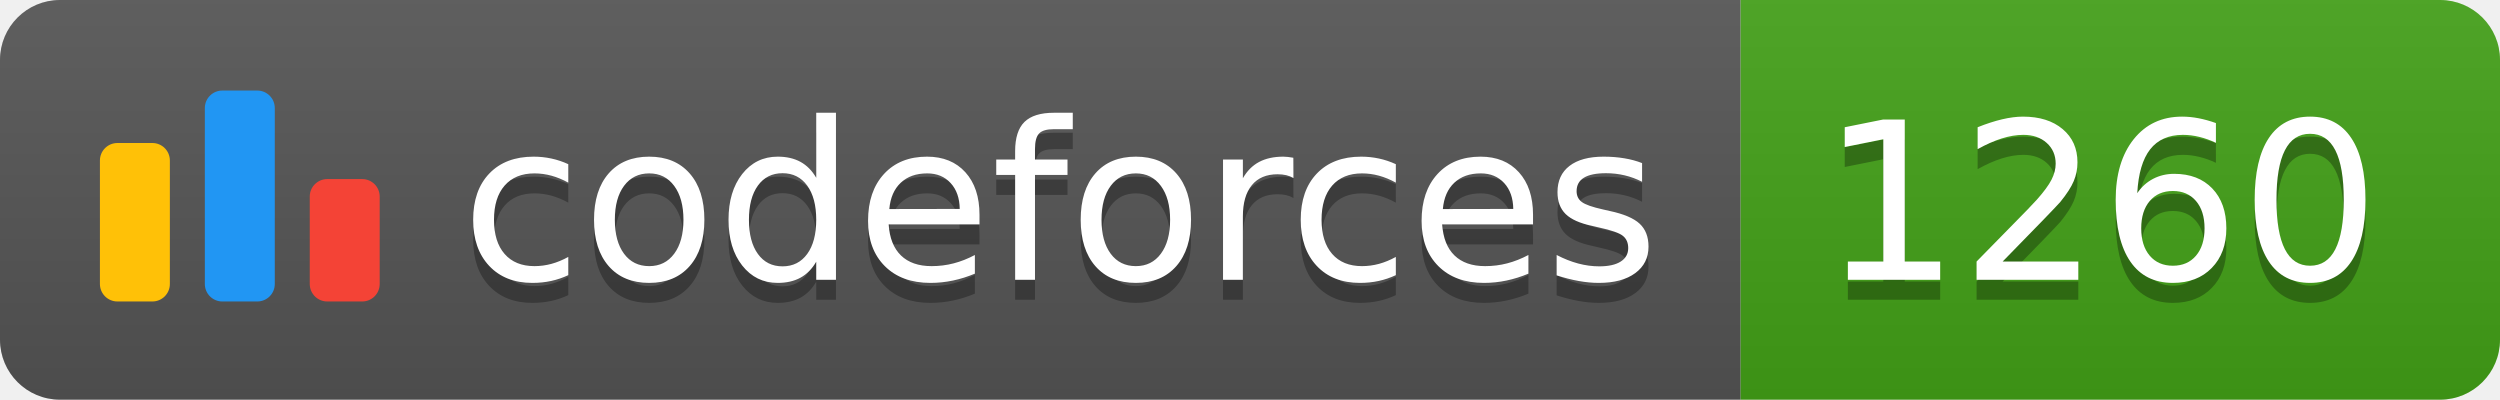
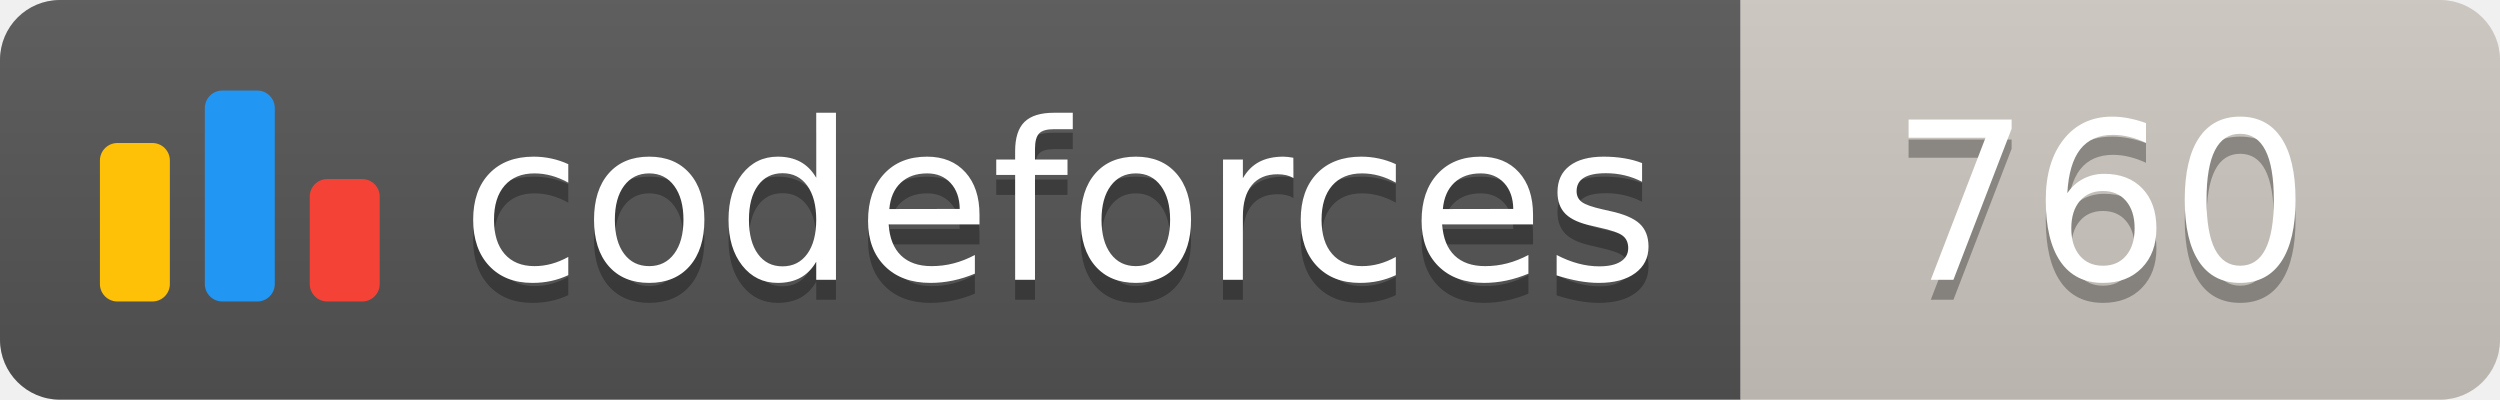
<svg xmlns="http://www.w3.org/2000/svg" width="125.1" height="20">
  <linearGradient id="smooth" x2="0" y2="100%">
    <stop offset="0" stop-color="#bbb" stop-opacity=".1" />
    <stop offset="1" stop-opacity=".1" />
  </linearGradient>
  <clipPath id="round">
    <rect width="125.1" height="20" rx="3" fill="#fff" />
  </clipPath>
  <g clip-path="url(#round)">
    <rect width="87.1" height="20" fill="#555" />
-     <rect x="87.1" width="38.0" height="20" fill="#43A217" />
+     <rect x="87.1" width="38.0" height="20" fill="#cec8c1" />
    <rect width="125.1" height="20" fill="url(#smooth)" />
  </g>
  <g fill="#fff" text-anchor="middle" font-family="DejaVu Sans,Verdana,Geneva,sans-serif" font-size="110">
    <svg x="5" y="3" class="logo" width="14" height="14" viewBox="0 0 32 25" fill="none">
      <rect y="6" width="8" height="18.125" rx="2" fill="#FFC107" />
      <rect x="24" y="10.125" width="8" height="14" rx="2" fill="#F44336" />
      <rect x="12" width="8" height="24.125" rx="2" fill="#2196F3" />
    </svg>
    <text x="530.5" y="150" fill="#010101" fill-opacity=".3" transform="scale(0.1)" textLength="601.0" lengthAdjust="spacing">codeforces
        </text>
    <text x="530.5" y="140" transform="scale(0.1)" textLength="601.0" lengthAdjust="spacing">codeforces</text>
-     <text x="1051.0" y="150" fill="#010101" fill-opacity=".3" transform="scale(0.1)" textLength="280.0" lengthAdjust="spacing">1260
+     <text x="1051.0" y="150" fill="#010101" fill-opacity=".3" transform="scale(0.1)" textLength="280.0" lengthAdjust="spacing">760
        </text>
-     <text x="1051.0" y="140" transform="scale(0.1)" textLength="280.0" lengthAdjust="spacing">1260</text>
+     <text x="1051.0" y="140" transform="scale(0.1)" textLength="280.0" lengthAdjust="spacing">760</text>
  </g>
</svg>
